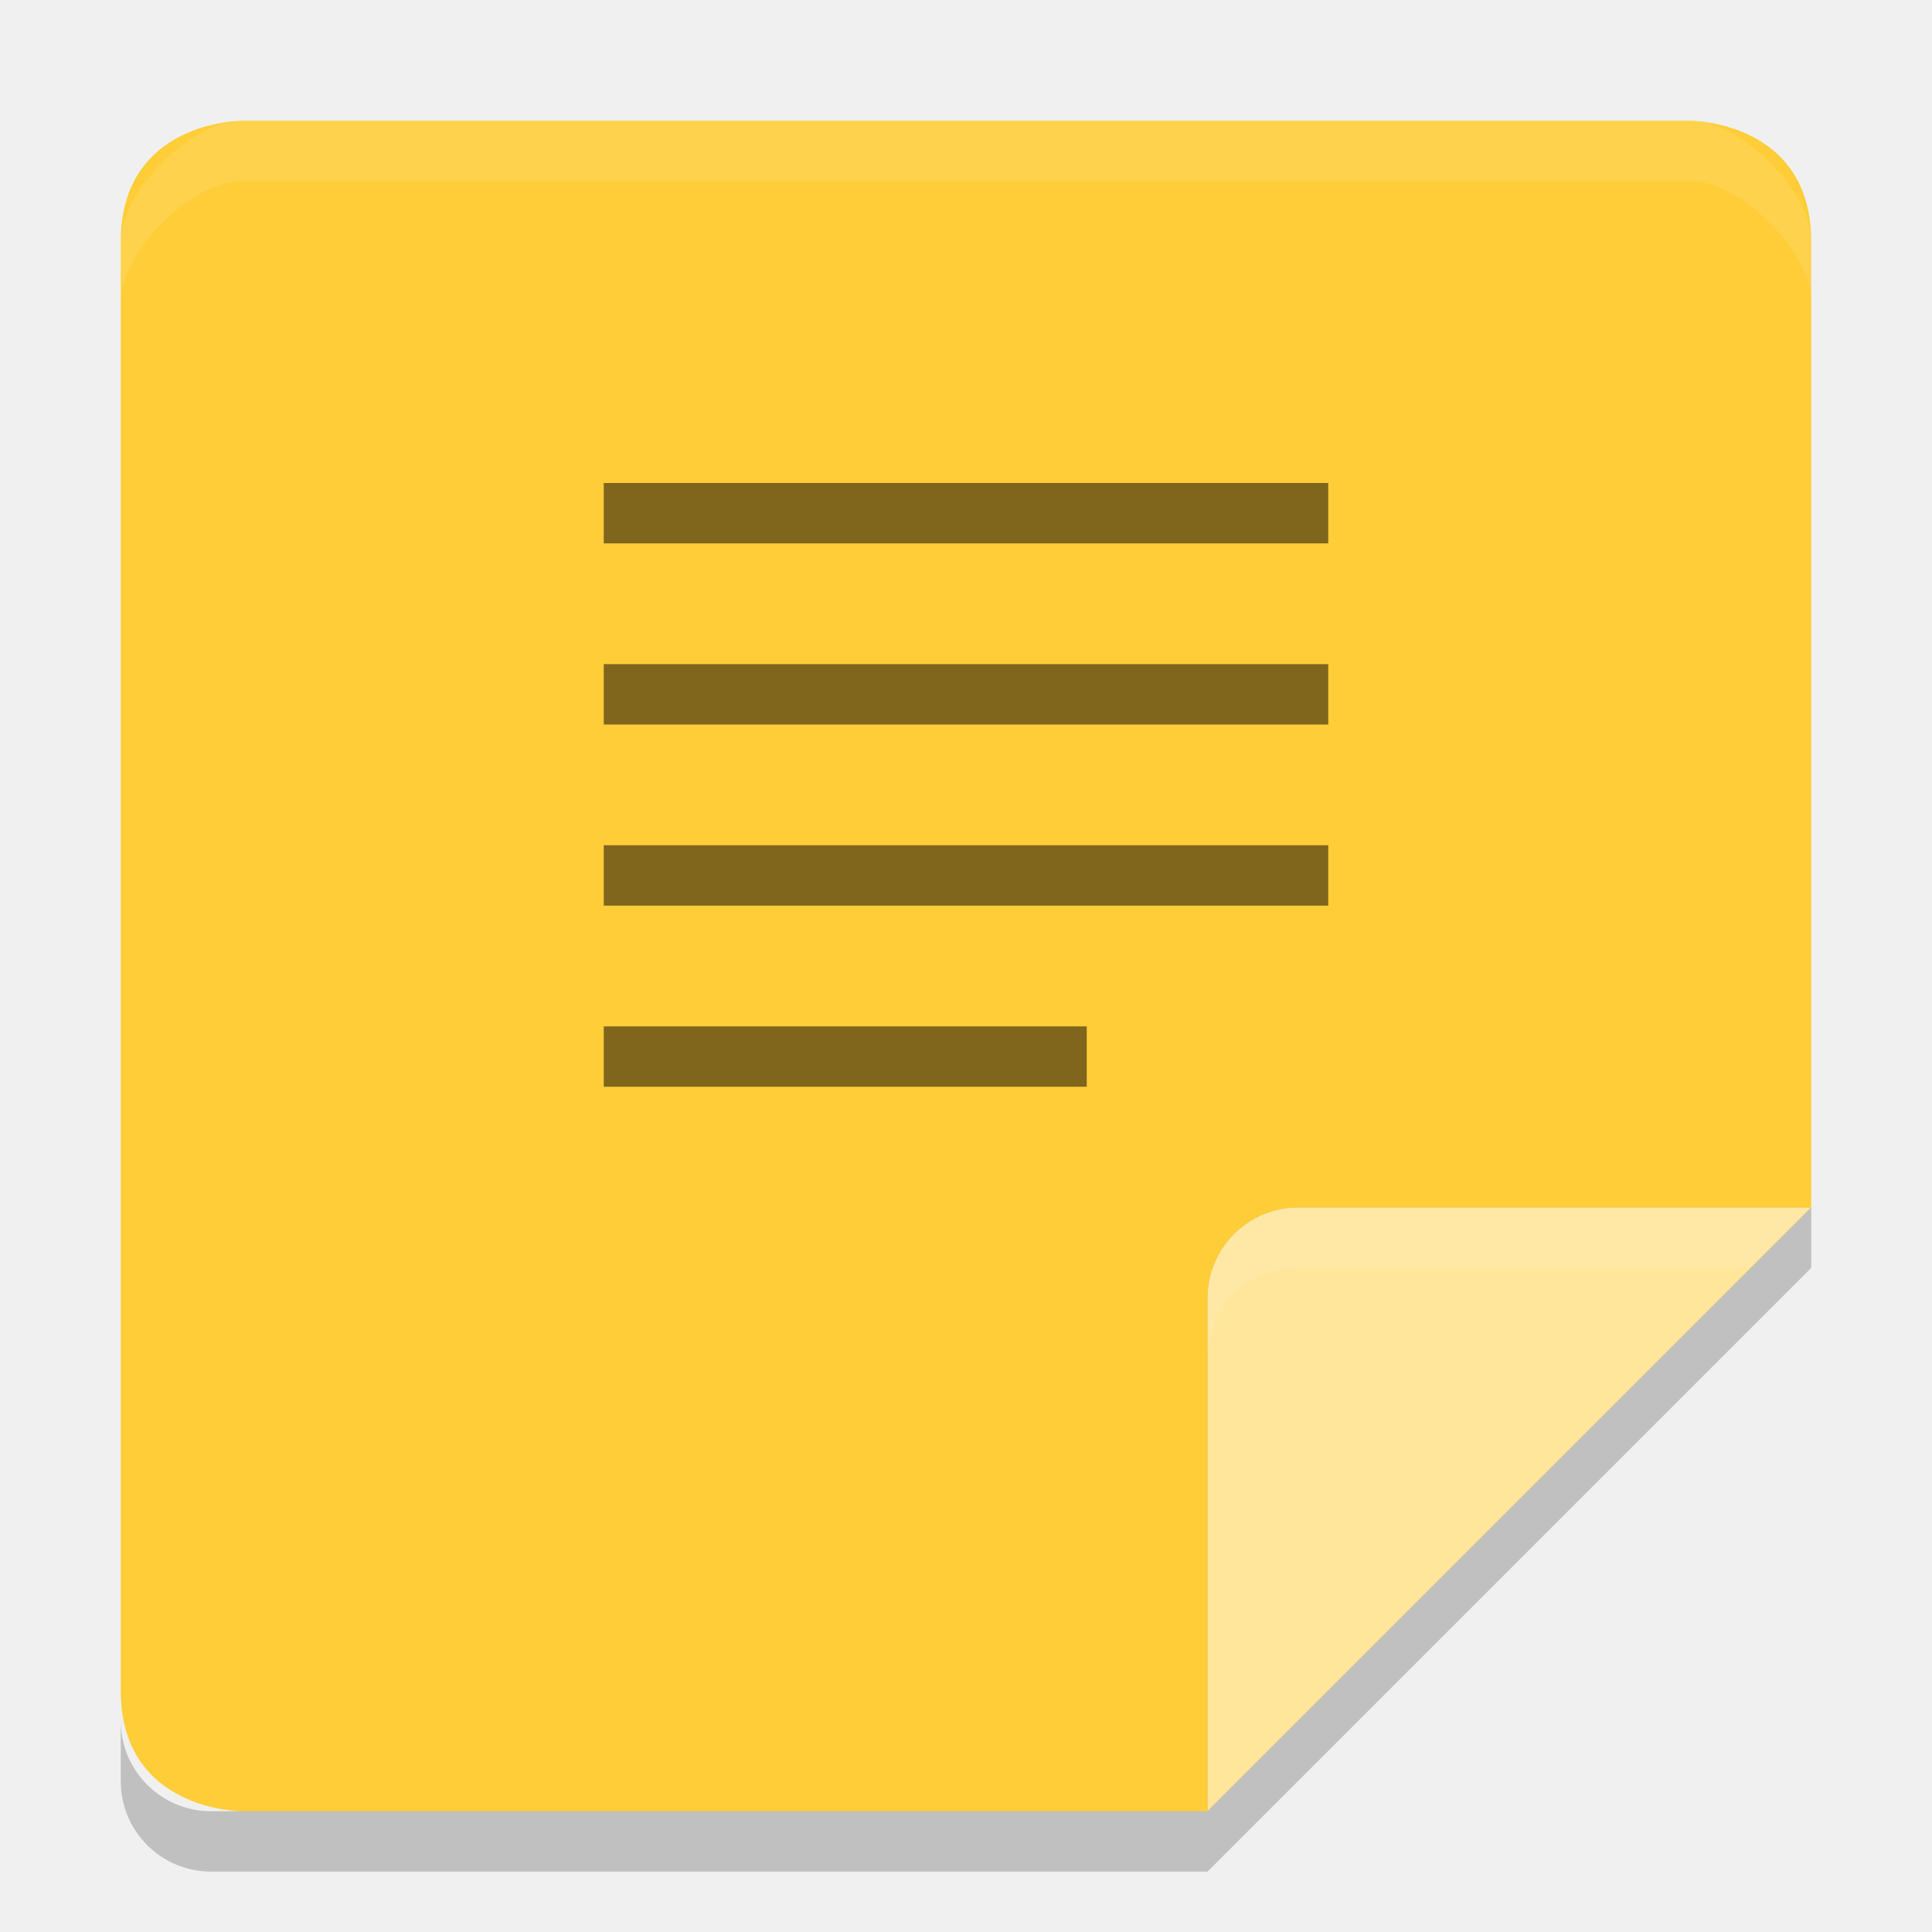
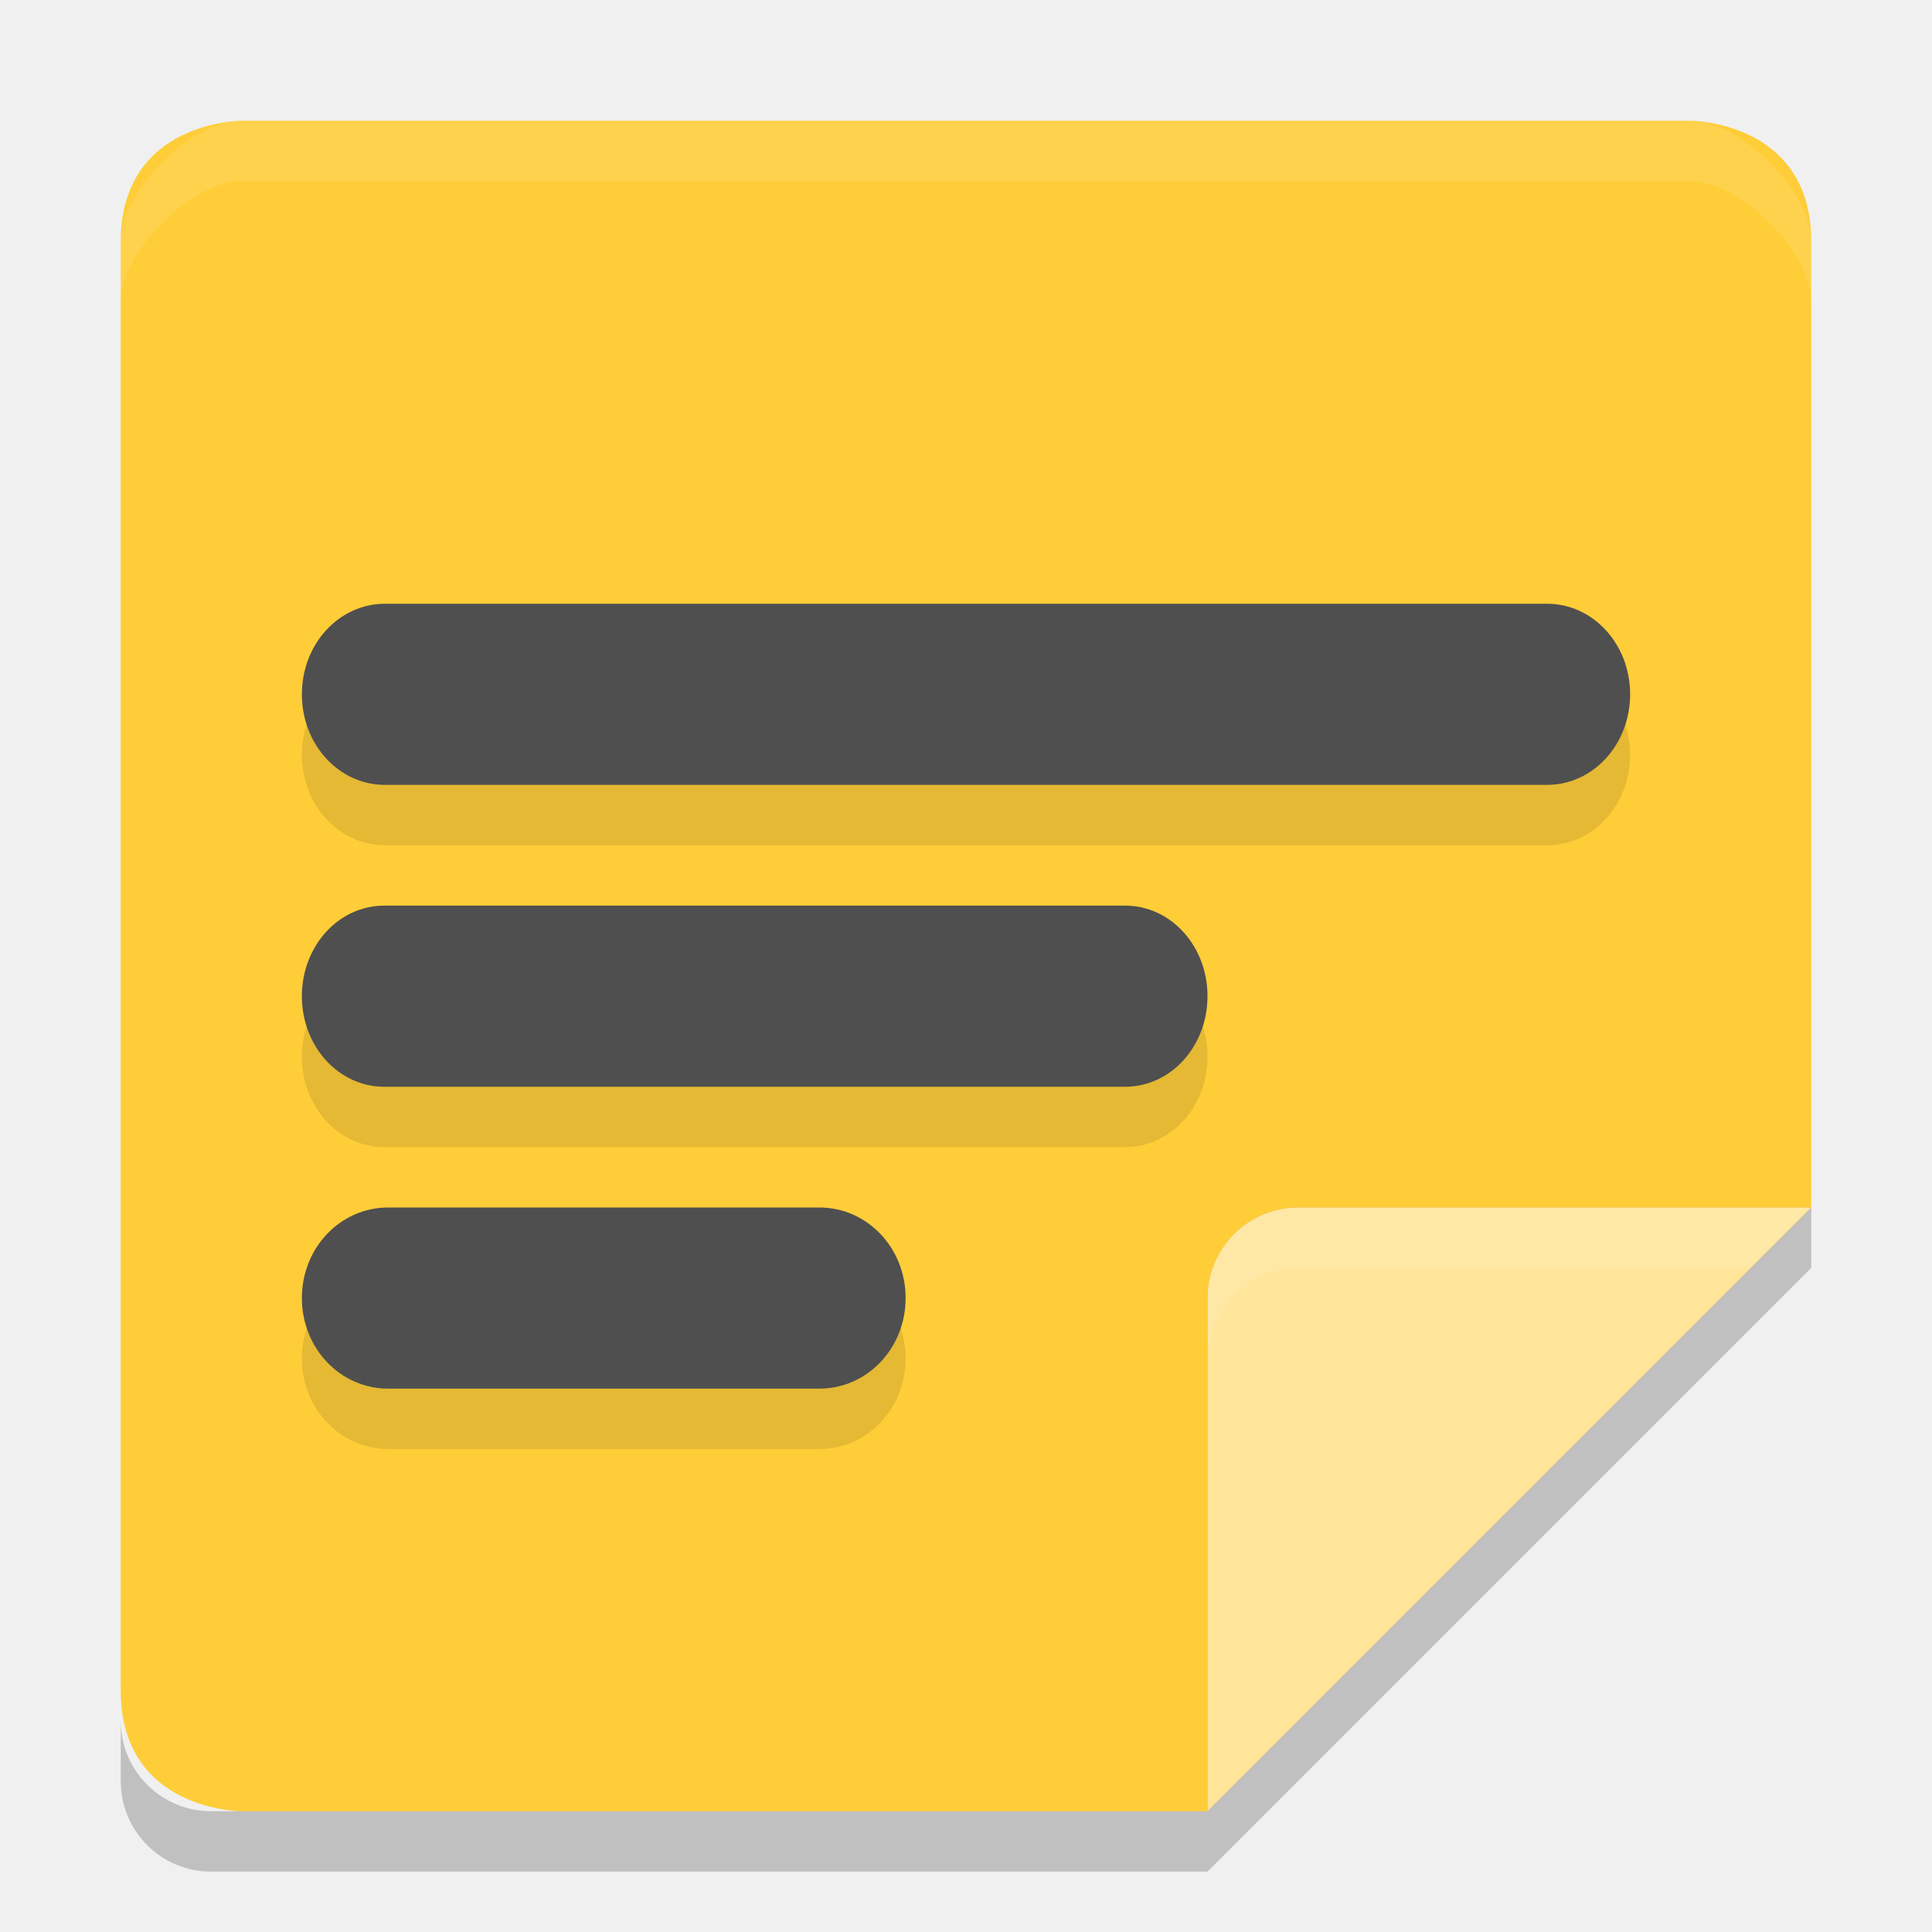
<svg xmlns="http://www.w3.org/2000/svg" width="32" height="32" version="1">
  <defs>
    <clipPath id="clipPath4483" clipPathUnits="userSpaceOnUse">
      <path fill="#fecd38" d="m91.5 254c-0.831 0-1.5 0.669-1.5 1.5v25c0 0.831 0.669 1.5 1.5 1.5h16.5l10-10v-16.5c0-0.831-0.669-1.5-1.5-1.5z" />
    </clipPath>
  </defs>
  <path fill="#fecd38" d="m4 2s-2 0-2 2v24c0 2 2 2 2 2h16l10-10v-16c0-2-2-2-2-2z" />
  <path opacity=".2" d="m118 272h-8.5c-0.828 0-1.5 0.672-1.5 1.5v8.5z" clip-path="url(#clipPath4483)" transform="translate(-88,-252)" />
  <path fill="#ffe69b" d="m30 20h-8.5c-0.828 0-1.5 0.672-1.5 1.5v8.5z" />
  <path fill="#fff" opacity=".1" d="m21.5 20c-0.828 0-1.5 0.672-1.5 1.5v1c0-0.828 0.672-1.5 1.5-1.5h7.5l1-1h-8.5z" />
  <path fill="#fff" opacity=".1" d="m4 2c-0.831 0-2 1.169-2 2v1c0-0.831 1.169-2 2-2h24c0.831 0 2 1.169 2 2v-1c0-0.831-1.169-2-2-2z" />
  <path opacity=".2" d="m30 20-10 10h-16.5c-0.831 0-1.5-0.669-1.5-1.5v1c0 0.831 0.669 1.5 1.5 1.5h16.5l10-10v-1z" />
-   <g opacity=".5" transform="translate(0,-2)">
-     <path d="m10 11v-1h12v1z" />
-     <path d="m10 14v-1h12v1z" />
-     <path d="m10 17v-1h12v1z" />
-     <path d="m10 20v-1h8v1z" />
-   </g>
+   <path d="M 6.375,11 C 5.613,11 5,11.669 5,12.5 5,13.331 5.613,14 6.375,14 h 19.25 C 26.387,14 27,13.331 27,12.5 27,11.669 26.387,11 25.625,11 Z m -0.012,5 C 5.608,16 5,16.669 5,17.5 5,18.331 5.608,19 6.363,19 H 18.637 C 19.392,19 20,18.331 20,17.5 20,16.669 19.392,16 18.637,16 Z m 0.064,5 C 5.636,21 5,21.669 5,22.5 5,23.331 5.636,24 6.428,24 H 13.572 C 14.364,24 15,23.331 15,22.5 15,21.669 14.364,21 13.572,21 Z" style="opacity:0.1" />
+   <path style="fill:#4f4f4f" d="M 6.375 10 C 5.613 10 5 10.669 5 11.5 C 5 12.331 5.613 13 6.375 13 L 25.625 13 C 26.387 13 27 12.331 27 11.5 C 27 10.669 26.387 10 25.625 10 L 6.375 10 z M 6.363 15 C 5.608 15 5 15.669 5 16.5 C 5 17.331 5.608 18 6.363 18 L 18.637 18 C 19.392 18 20 17.331 20 16.5 C 20 15.669 19.392 15 18.637 15 L 6.363 15 z M 6.428 20 C 5.636 20 5 20.669 5 21.5 C 5 22.331 5.636 23 6.428 23 L 13.572 23 C 14.364 23 15 22.331 15 21.5 C 15 20.669 14.364 20 13.572 20 L 6.428 20 z" />
</svg>
